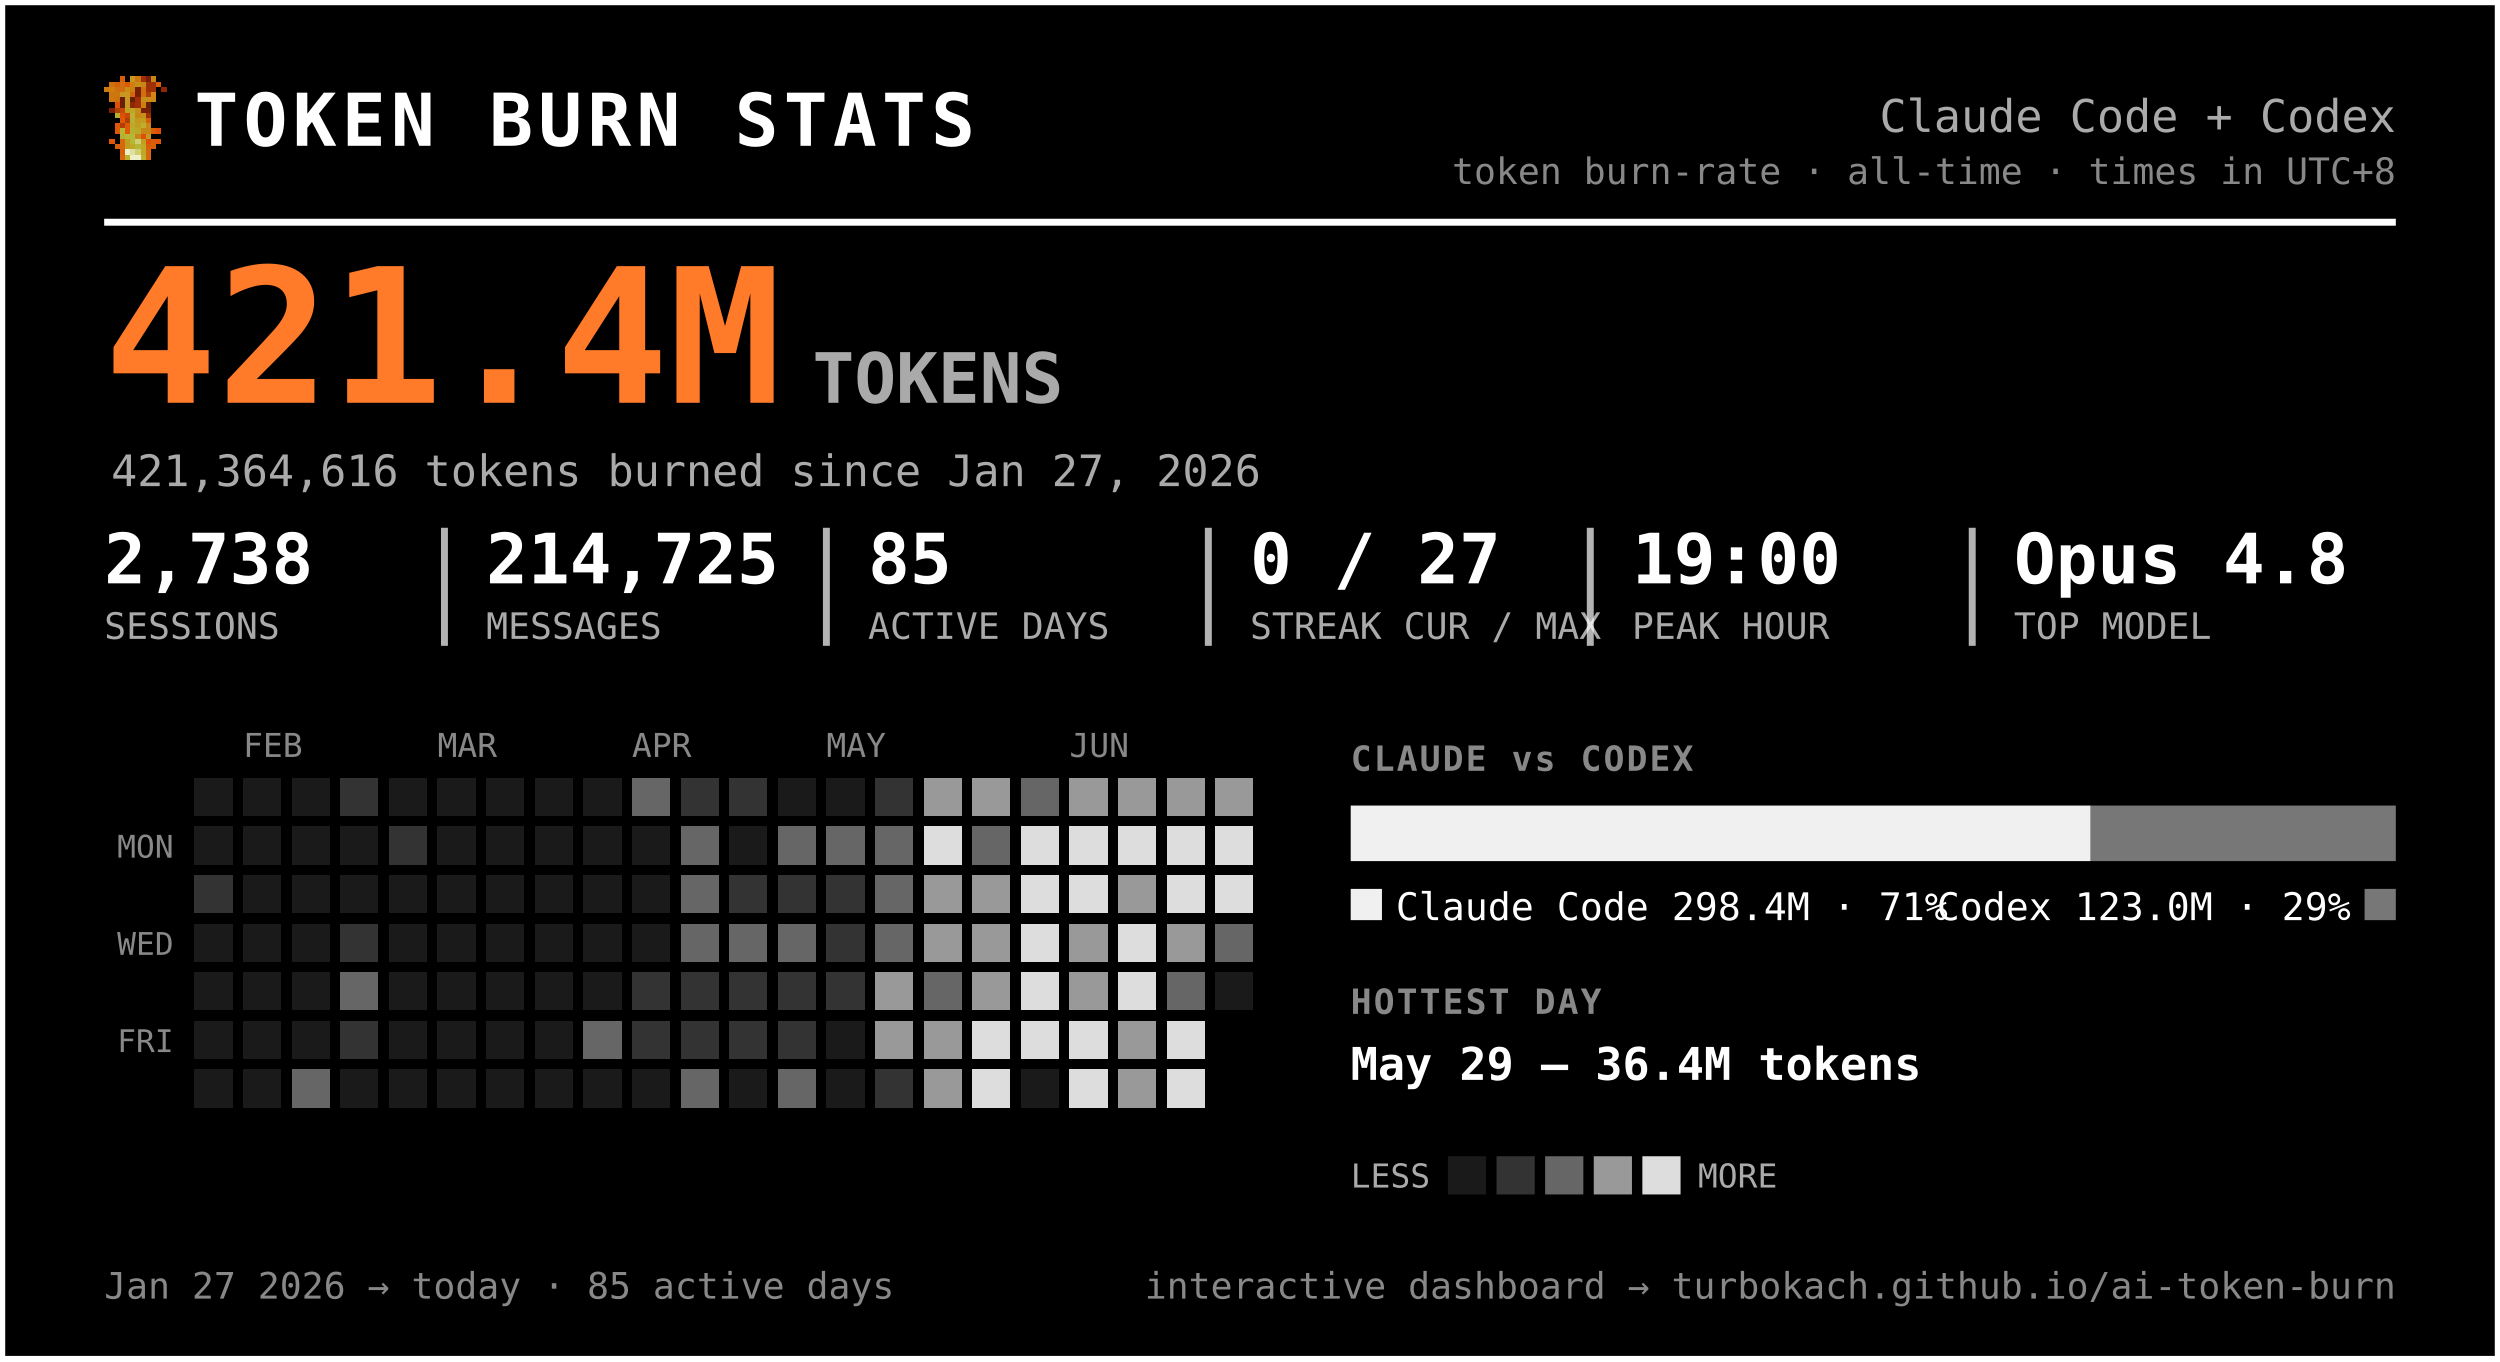
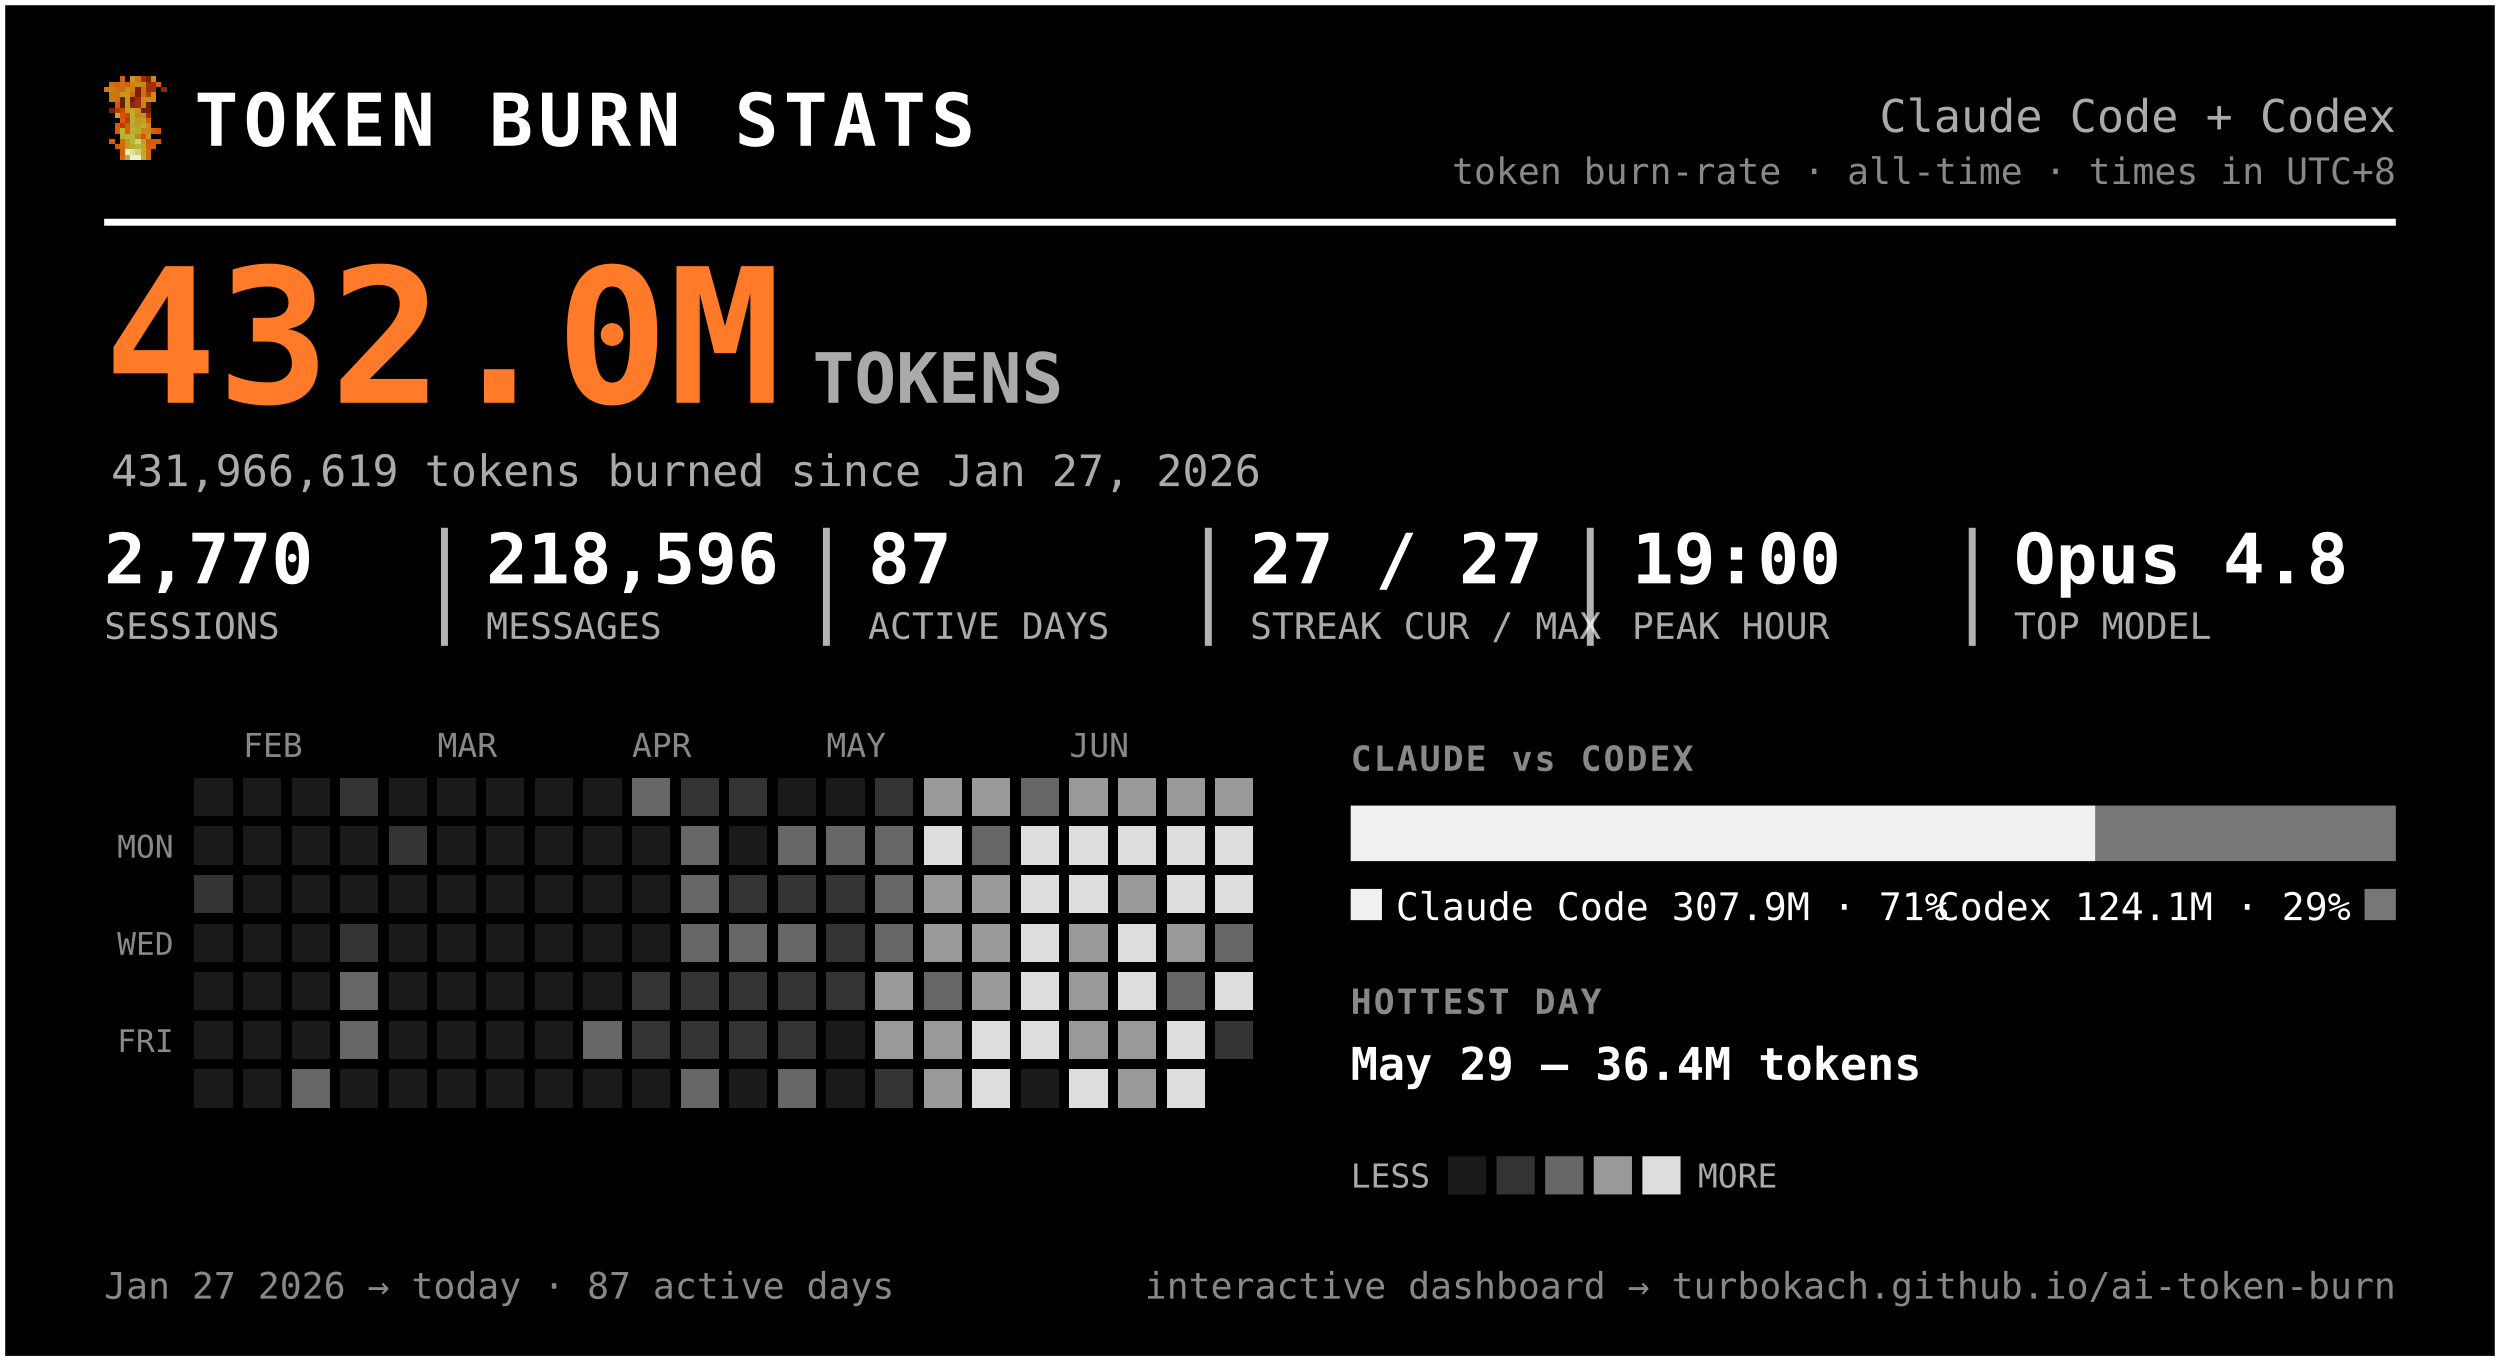
<svg xmlns="http://www.w3.org/2000/svg" width="720" height="392" viewBox="0 0 720 392" font-family="ui-monospace, 'SF Mono', 'Cascadia Code', Menlo, Consolas, monospace" role="img" aria-label="Token burn — Claude Code + Codex">
  <rect x="0.5" y="0.5" width="719" height="391" rx="0" fill="#000000" stroke="#ffffff" stroke-width="2" />
  <g transform="translate(30,22) scale(1.5)" shape-rendering="crispEdges">
    <rect x="3" y="0" width="1" height="1" fill="#d75f07" />
    <rect x="5" y="0" width="1" height="1" fill="#c7971f" />
    <rect x="6" y="0" width="1" height="1" fill="#cf770f" />
    <rect x="7" y="0" width="1" height="1" fill="#9f2f07" />
    <rect x="8" y="0" width="1" height="1" fill="#771f07" />
    <rect x="9" y="0" width="1" height="1" fill="#c78717" />
    <rect x="1" y="1" width="1" height="1" fill="#cf6f0f" />
    <rect x="2" y="1" width="1" height="1" fill="#d75f07" />
    <rect x="3" y="1" width="1" height="1" fill="#cf6f0f" />
    <rect x="4" y="1" width="1" height="1" fill="#df5707" />
    <rect x="5" y="1" width="1" height="1" fill="#cf7f0f" />
    <rect x="6" y="1" width="1" height="1" fill="#c78f17" />
    <rect x="7" y="1" width="1" height="1" fill="#c78717" />
    <rect x="8" y="1" width="1" height="1" fill="#9f2f07" />
    <rect x="9" y="1" width="1" height="1" fill="#9f2f07" />
    <rect x="10" y="1" width="1" height="1" fill="#d75f07" />
    <rect x="0" y="2" width="1" height="1" fill="#cf770f" />
    <rect x="1" y="2" width="1" height="1" fill="#cf7f0f" />
    <rect x="2" y="2" width="1" height="1" fill="#cf6f0f" />
    <rect x="3" y="2" width="1" height="1" fill="#cf6f0f" />
    <rect x="4" y="2" width="1" height="1" fill="#c78f17" />
    <rect x="5" y="2" width="1" height="1" fill="#cf7f0f" />
    <rect x="6" y="2" width="1" height="1" fill="#771f07" />
    <rect x="7" y="2" width="1" height="1" fill="#cf6f0f" />
    <rect x="8" y="2" width="1" height="1" fill="#9f2f07" />
    <rect x="9" y="2" width="1" height="1" fill="#9f2f07" />
    <rect x="11" y="2" width="1" height="1" fill="#8f2707" />
    <rect x="1" y="3" width="1" height="1" fill="#cf770f" />
    <rect x="2" y="3" width="1" height="1" fill="#cf770f" />
    <rect x="3" y="3" width="1" height="1" fill="#c7971f" />
    <rect x="4" y="3" width="1" height="1" fill="#c7971f" />
    <rect x="5" y="3" width="1" height="1" fill="#d7670f" />
    <rect x="6" y="3" width="1" height="1" fill="#771f07" />
    <rect x="7" y="3" width="1" height="1" fill="#cf6f0f" />
    <rect x="8" y="3" width="1" height="1" fill="#af3f07" />
    <rect x="9" y="3" width="1" height="1" fill="#cf8717" />
    <rect x="1" y="4" width="1" height="1" fill="#cf770f" />
    <rect x="2" y="4" width="1" height="1" fill="#cf6f0f" />
    <rect x="3" y="4" width="1" height="1" fill="#671f07" />
    <rect x="4" y="4" width="1" height="1" fill="#c7971f" />
    <rect x="5" y="4" width="1" height="1" fill="#671f07" />
    <rect x="6" y="4" width="1" height="1" fill="#9f2f07" />
    <rect x="7" y="4" width="1" height="1" fill="#c78f17" />
    <rect x="8" y="4" width="1" height="1" fill="#c78f17" />
    <rect x="9" y="4" width="1" height="1" fill="#cf8717" />
    <rect x="2" y="5" width="1" height="1" fill="#df4f07" />
    <rect x="3" y="5" width="1" height="1" fill="#671f07" />
    <rect x="4" y="5" width="1" height="1" fill="#c7971f" />
    <rect x="5" y="5" width="1" height="1" fill="#8f2707" />
    <rect x="6" y="5" width="1" height="1" fill="#9f2f07" />
    <rect x="7" y="5" width="1" height="1" fill="#cf7f0f" />
    <rect x="8" y="5" width="1" height="1" fill="#671f07" />
    <rect x="1" y="6" width="1" height="1" fill="#771f07" />
    <rect x="2" y="6" width="1" height="1" fill="#af3f07" />
    <rect x="3" y="6" width="1" height="1" fill="#c74707" />
    <rect x="4" y="6" width="1" height="1" fill="#bf9f1f" />
    <rect x="5" y="6" width="1" height="1" fill="#bfa727" />
    <rect x="6" y="6" width="1" height="1" fill="#c78f17" />
    <rect x="7" y="6" width="1" height="1" fill="#771f07" />
    <rect x="8" y="6" width="1" height="1" fill="#771f07" />
    <rect x="2" y="7" width="1" height="1" fill="#b7af2f" />
    <rect x="3" y="7" width="1" height="1" fill="#df4f07" />
    <rect x="4" y="7" width="1" height="1" fill="#c74707" />
    <rect x="5" y="7" width="1" height="1" fill="#bfaf2f" />
    <rect x="6" y="7" width="1" height="1" fill="#c78717" />
    <rect x="7" y="7" width="1" height="1" fill="#c78f17" />
    <rect x="8" y="7" width="1" height="1" fill="#9f2f07" />
    <rect x="3" y="8" width="1" height="1" fill="#df5707" />
    <rect x="4" y="8" width="1" height="1" fill="#af3f07" />
    <rect x="5" y="8" width="1" height="1" fill="#b7af2f" />
    <rect x="6" y="8" width="1" height="1" fill="#c7971f" />
    <rect x="7" y="8" width="1" height="1" fill="#bf9f1f" />
    <rect x="8" y="8" width="1" height="1" fill="#d75f07" />
    <rect x="2" y="9" width="1" height="1" fill="#df5707" />
    <rect x="3" y="9" width="1" height="1" fill="#af3f07" />
    <rect x="4" y="9" width="1" height="1" fill="#df5707" />
    <rect x="5" y="9" width="1" height="1" fill="#bfa727" />
    <rect x="6" y="9" width="1" height="1" fill="#bf9f1f" />
    <rect x="7" y="9" width="1" height="1" fill="#bfaf2f" />
    <rect x="8" y="9" width="1" height="1" fill="#cf8717" />
    <rect x="2" y="10" width="1" height="1" fill="#df5707" />
    <rect x="3" y="10" width="1" height="1" fill="#b7b72f" />
    <rect x="4" y="10" width="1" height="1" fill="#df5707" />
    <rect x="5" y="10" width="1" height="1" fill="#b7af2f" />
    <rect x="6" y="10" width="1" height="1" fill="#bfa727" />
    <rect x="7" y="10" width="1" height="1" fill="#c78717" />
    <rect x="8" y="10" width="1" height="1" fill="#c78717" />
    <rect x="9" y="10" width="1" height="1" fill="#d75f07" />
    <rect x="10" y="10" width="1" height="1" fill="#df4f07" />
    <rect x="3" y="11" width="1" height="1" fill="#b7af2f" />
    <rect x="4" y="11" width="1" height="1" fill="#b7b737" />
    <rect x="5" y="11" width="1" height="1" fill="#b7b737" />
    <rect x="6" y="11" width="1" height="1" fill="#c78717" />
    <rect x="7" y="11" width="1" height="1" fill="#df4f07" />
    <rect x="8" y="11" width="1" height="1" fill="#c7971f" />
    <rect x="1" y="12" width="1" height="1" fill="#df5707" />
    <rect x="3" y="12" width="1" height="1" fill="#d7670f" />
    <rect x="4" y="12" width="1" height="1" fill="#bf9f1f" />
    <rect x="5" y="12" width="1" height="1" fill="#b7b737" />
    <rect x="6" y="12" width="1" height="1" fill="#cfcf6f" />
    <rect x="7" y="12" width="1" height="1" fill="#bf9f1f" />
    <rect x="8" y="12" width="1" height="1" fill="#df4f07" />
    <rect x="9" y="12" width="1" height="1" fill="#d75f07" />
    <rect x="10" y="12" width="1" height="1" fill="#df5707" />
    <rect x="2" y="13" width="1" height="1" fill="#d75f07" />
    <rect x="3" y="13" width="1" height="1" fill="#d7670f" />
    <rect x="4" y="13" width="1" height="1" fill="#bf9f1f" />
    <rect x="5" y="13" width="1" height="1" fill="#bfa727" />
    <rect x="6" y="13" width="1" height="1" fill="#b7b737" />
    <rect x="7" y="13" width="1" height="1" fill="#bfa727" />
    <rect x="8" y="13" width="1" height="1" fill="#d75f07" />
    <rect x="9" y="13" width="1" height="1" fill="#d75f07" />
    <rect x="3" y="14" width="1" height="1" fill="#d75f07" />
    <rect x="4" y="14" width="1" height="1" fill="#efefc7" />
    <rect x="5" y="14" width="1" height="1" fill="#dfdf9f" />
    <rect x="6" y="14" width="1" height="1" fill="#cfcf6f" />
    <rect x="7" y="14" width="1" height="1" fill="#bfa727" />
    <rect x="8" y="14" width="1" height="1" fill="#d7670f" />
    <rect x="3" y="15" width="1" height="1" fill="#d7670f" />
    <rect x="4" y="15" width="1" height="1" fill="#bfaf2f" />
    <rect x="5" y="15" width="1" height="1" fill="#efefc7" />
    <rect x="6" y="15" width="1" height="1" fill="#efefc7" />
    <rect x="7" y="15" width="1" height="1" fill="#bfaf2f" />
    <rect x="8" y="15" width="1" height="1" fill="#d7670f" />
  </g>
  <text x="56.0" y="42.0" font-size="21" fill="#ffffff" font-weight="800" letter-spacing="1.5">TOKEN BURN STATS</text>
  <text x="690.0" y="38.0" font-size="13" fill="#aaaaaa" text-anchor="end">Claude Code + Codex</text>
  <text x="690.0" y="53.0" font-size="10.5" fill="#888888" text-anchor="end">token burn-rate · all-time · times in UTC+8</text>
  <line x1="30" y1="64" x2="690" y2="64" stroke="#ffffff" stroke-width="2" />
-   <text x="30.0" y="116.0" font-size="54" fill="#ff7b29" font-weight="800">421.4M</text>
+   <text x="30.0" y="116.0" font-size="54" fill="#ff7b29" font-weight="800">432.0M</text>
  <text x="234.0" y="116.0" font-size="20" fill="#aaaaaa" font-weight="600">TOKENS</text>
-   <text x="32.0" y="140.0" font-size="12.5" fill="#aaaaaa">421,364,616 tokens burned since Jan 27, 2026</text>
-   <text x="30.0" y="168.0" font-size="20" fill="#ffffff" font-weight="700">2,738</text>
+   <text x="32.0" y="140.0" font-size="12.5" fill="#aaaaaa">431,966,619 tokens burned since Jan 27, 2026</text>
+   <text x="30.0" y="168.0" font-size="20" fill="#ffffff" font-weight="700">2,770</text>
  <text x="30.0" y="184.0" font-size="10.5" fill="#aaaaaa">SESSIONS</text>
-   <text x="140.0" y="168.0" font-size="20" fill="#ffffff" font-weight="700">214,725</text>
+   <text x="140.0" y="168.0" font-size="20" fill="#ffffff" font-weight="700">218,596</text>
  <text x="140.0" y="184.0" font-size="10.5" fill="#aaaaaa">MESSAGES</text>
  <line x1="128.0" y1="152" x2="128.0" y2="186" stroke="#ffffff" stroke-width="2" opacity="0.7" />
-   <text x="250.0" y="168.0" font-size="20" fill="#ffffff" font-weight="700">85</text>
+   <text x="250.0" y="168.0" font-size="20" fill="#ffffff" font-weight="700">87</text>
  <text x="250.0" y="184.0" font-size="10.5" fill="#aaaaaa">ACTIVE DAYS</text>
  <line x1="238.0" y1="152" x2="238.0" y2="186" stroke="#ffffff" stroke-width="2" opacity="0.7" />
-   <text x="360.0" y="168.0" font-size="20" fill="#ffffff" font-weight="700">0 / 27</text>
+   <text x="360.0" y="168.0" font-size="20" fill="#ffffff" font-weight="700">27 / 27</text>
  <text x="360.0" y="184.0" font-size="10.5" fill="#aaaaaa">STREAK CUR / MAX</text>
  <line x1="348.0" y1="152" x2="348.0" y2="186" stroke="#ffffff" stroke-width="2" opacity="0.7" />
  <text x="470.0" y="168.0" font-size="20" fill="#ffffff" font-weight="700">19:00</text>
  <text x="470.0" y="184.0" font-size="10.5" fill="#aaaaaa">PEAK HOUR</text>
  <line x1="458.0" y1="152" x2="458.0" y2="186" stroke="#ffffff" stroke-width="2" opacity="0.7" />
  <text x="580.0" y="168.0" font-size="20" fill="#ffffff" font-weight="700">Opus 4.8</text>
  <text x="580.0" y="184.0" font-size="10.5" fill="#aaaaaa">TOP MODEL</text>
  <line x1="568.0" y1="152" x2="568.0" y2="186" stroke="#ffffff" stroke-width="2" opacity="0.7" />
  <text x="70.0" y="218.0" font-size="9.5" fill="#888888">FEB</text>
  <text x="126.0" y="218.0" font-size="9.5" fill="#888888">MAR</text>
  <text x="182.0" y="218.0" font-size="9.5" fill="#888888">APR</text>
  <text x="238.0" y="218.0" font-size="9.5" fill="#888888">MAY</text>
  <text x="308.0" y="218.0" font-size="9.5" fill="#888888">JUN</text>
  <text x="50.0" y="247.0" font-size="9" fill="#888888" text-anchor="end">MON</text>
  <text x="50.0" y="275.0" font-size="9" fill="#888888" text-anchor="end">WED</text>
  <text x="50.0" y="303.0" font-size="9" fill="#888888" text-anchor="end">FRI</text>
  <g shape-rendering="crispEdges">
    <rect x="224" y="308" width="11" height="11" rx="0" fill="#666666" />
    <rect x="238" y="252" width="11" height="11" rx="0" fill="#333333" />
    <rect x="252" y="224" width="11" height="11" rx="0" fill="#333333" />
    <rect x="252" y="266" width="11" height="11" rx="0" fill="#666666" />
    <rect x="252" y="280" width="11" height="11" rx="0" fill="#999999" />
    <rect x="252" y="294" width="11" height="11" rx="0" fill="#999999" />
    <rect x="252" y="308" width="11" height="11" rx="0" fill="#333333" />
    <rect x="266" y="224" width="11" height="11" rx="0" fill="#999999" />
    <rect x="266" y="238" width="11" height="11" rx="0" fill="#dddddd" />
    <rect x="266" y="252" width="11" height="11" rx="0" fill="#999999" />
    <rect x="266" y="266" width="11" height="11" rx="0" fill="#999999" />
    <rect x="266" y="280" width="11" height="11" rx="0" fill="#666666" />
    <rect x="266" y="294" width="11" height="11" rx="0" fill="#999999" />
    <rect x="266" y="308" width="11" height="11" rx="0" fill="#999999" />
    <rect x="280" y="224" width="11" height="11" rx="0" fill="#999999" />
    <rect x="280" y="238" width="11" height="11" rx="0" fill="#666666" />
    <rect x="280" y="252" width="11" height="11" rx="0" fill="#999999" />
    <rect x="280" y="266" width="11" height="11" rx="0" fill="#999999" />
    <rect x="280" y="280" width="11" height="11" rx="0" fill="#999999" />
    <rect x="280" y="294" width="11" height="11" rx="0" fill="#dddddd" />
    <rect x="280" y="308" width="11" height="11" rx="0" fill="#dddddd" />
    <rect x="294" y="224" width="11" height="11" rx="0" fill="#666666" />
    <rect x="294" y="238" width="11" height="11" rx="0" fill="#dddddd" />
    <rect x="294" y="252" width="11" height="11" rx="0" fill="#dddddd" />
    <rect x="294" y="266" width="11" height="11" rx="0" fill="#dddddd" />
    <rect x="294" y="280" width="11" height="11" rx="0" fill="#dddddd" />
    <rect x="294" y="294" width="11" height="11" rx="0" fill="#dddddd" />
    <rect x="308" y="224" width="11" height="11" rx="0" fill="#999999" />
    <rect x="308" y="238" width="11" height="11" rx="0" fill="#dddddd" />
    <rect x="308" y="252" width="11" height="11" rx="0" fill="#dddddd" />
    <rect x="308" y="266" width="11" height="11" rx="0" fill="#999999" />
    <rect x="308" y="280" width="11" height="11" rx="0" fill="#999999" />
-     <rect x="308" y="294" width="11" height="11" rx="0" fill="#dddddd" />
+     <rect x="308" y="294" width="11" height="11" rx="0" fill="#999999" />
    <rect x="308" y="308" width="11" height="11" rx="0" fill="#dddddd" />
    <rect x="322" y="224" width="11" height="11" rx="0" fill="#999999" />
    <rect x="322" y="238" width="11" height="11" rx="0" fill="#dddddd" />
    <rect x="322" y="252" width="11" height="11" rx="0" fill="#999999" />
    <rect x="322" y="266" width="11" height="11" rx="0" fill="#dddddd" />
    <rect x="322" y="280" width="11" height="11" rx="0" fill="#dddddd" />
    <rect x="322" y="294" width="11" height="11" rx="0" fill="#999999" />
    <rect x="322" y="308" width="11" height="11" rx="0" fill="#999999" />
    <rect x="336" y="224" width="11" height="11" rx="0" fill="#999999" />
    <rect x="336" y="238" width="11" height="11" rx="0" fill="#dddddd" />
    <rect x="336" y="252" width="11" height="11" rx="0" fill="#dddddd" />
    <rect x="336" y="266" width="11" height="11" rx="0" fill="#999999" />
    <rect x="336" y="280" width="11" height="11" rx="0" fill="#666666" />
    <rect x="336" y="294" width="11" height="11" rx="0" fill="#dddddd" />
    <rect x="336" y="308" width="11" height="11" rx="0" fill="#dddddd" />
    <rect x="350" y="224" width="11" height="11" rx="0" fill="#999999" />
    <rect x="350" y="238" width="11" height="11" rx="0" fill="#dddddd" />
    <rect x="350" y="252" width="11" height="11" rx="0" fill="#dddddd" />
    <rect x="350" y="266" width="11" height="11" rx="0" fill="#666666" />
+     <rect x="350" y="280" width="11" height="11" rx="0" fill="#dddddd" />
+     <rect x="350" y="294" width="11" height="11" rx="0" fill="#333333" />
    <rect x="56" y="252" width="11" height="11" rx="0" fill="#333333" />
    <rect x="84" y="308" width="11" height="11" rx="0" fill="#666666" />
    <rect x="98" y="224" width="11" height="11" rx="0" fill="#333333" />
    <rect x="98" y="266" width="11" height="11" rx="0" fill="#333333" />
    <rect x="98" y="280" width="11" height="11" rx="0" fill="#666666" />
-     <rect x="98" y="294" width="11" height="11" rx="0" fill="#333333" />
+     <rect x="98" y="294" width="11" height="11" rx="0" fill="#666666" />
    <rect x="112" y="238" width="11" height="11" rx="0" fill="#333333" />
    <rect x="168" y="294" width="11" height="11" rx="0" fill="#666666" />
    <rect x="182" y="224" width="11" height="11" rx="0" fill="#666666" />
    <rect x="182" y="280" width="11" height="11" rx="0" fill="#333333" />
    <rect x="182" y="294" width="11" height="11" rx="0" fill="#333333" />
    <rect x="196" y="224" width="11" height="11" rx="0" fill="#333333" />
    <rect x="196" y="238" width="11" height="11" rx="0" fill="#666666" />
    <rect x="196" y="252" width="11" height="11" rx="0" fill="#666666" />
    <rect x="196" y="266" width="11" height="11" rx="0" fill="#666666" />
    <rect x="196" y="280" width="11" height="11" rx="0" fill="#333333" />
    <rect x="196" y="294" width="11" height="11" rx="0" fill="#333333" />
    <rect x="196" y="308" width="11" height="11" rx="0" fill="#666666" />
    <rect x="210" y="224" width="11" height="11" rx="0" fill="#333333" />
    <rect x="210" y="252" width="11" height="11" rx="0" fill="#333333" />
    <rect x="210" y="266" width="11" height="11" rx="0" fill="#666666" />
    <rect x="210" y="280" width="11" height="11" rx="0" fill="#333333" />
    <rect x="210" y="294" width="11" height="11" rx="0" fill="#333333" />
    <rect x="224" y="238" width="11" height="11" rx="0" fill="#666666" />
    <rect x="224" y="252" width="11" height="11" rx="0" fill="#333333" />
    <rect x="224" y="266" width="11" height="11" rx="0" fill="#666666" />
    <rect x="224" y="280" width="11" height="11" rx="0" fill="#333333" />
    <rect x="224" y="294" width="11" height="11" rx="0" fill="#333333" />
    <rect x="238" y="238" width="11" height="11" rx="0" fill="#666666" />
    <rect x="238" y="266" width="11" height="11" rx="0" fill="#333333" />
    <rect x="238" y="280" width="11" height="11" rx="0" fill="#333333" />
    <rect x="252" y="238" width="11" height="11" rx="0" fill="#666666" />
    <rect x="252" y="252" width="11" height="11" rx="0" fill="#666666" />
    <rect x="56" y="224" width="11" height="11" rx="0" fill="#1a1a1a" />
    <rect x="56" y="238" width="11" height="11" rx="0" fill="#1a1a1a" />
    <rect x="56" y="266" width="11" height="11" rx="0" fill="#1a1a1a" />
    <rect x="56" y="280" width="11" height="11" rx="0" fill="#1a1a1a" />
    <rect x="56" y="294" width="11" height="11" rx="0" fill="#1a1a1a" />
    <rect x="56" y="308" width="11" height="11" rx="0" fill="#1a1a1a" />
    <rect x="70" y="224" width="11" height="11" rx="0" fill="#1a1a1a" />
    <rect x="70" y="238" width="11" height="11" rx="0" fill="#1a1a1a" />
    <rect x="70" y="252" width="11" height="11" rx="0" fill="#1a1a1a" />
    <rect x="70" y="266" width="11" height="11" rx="0" fill="#1a1a1a" />
    <rect x="70" y="280" width="11" height="11" rx="0" fill="#1a1a1a" />
    <rect x="70" y="294" width="11" height="11" rx="0" fill="#1a1a1a" />
    <rect x="70" y="308" width="11" height="11" rx="0" fill="#1a1a1a" />
    <rect x="84" y="224" width="11" height="11" rx="0" fill="#1a1a1a" />
    <rect x="84" y="238" width="11" height="11" rx="0" fill="#1a1a1a" />
    <rect x="84" y="252" width="11" height="11" rx="0" fill="#1a1a1a" />
    <rect x="84" y="266" width="11" height="11" rx="0" fill="#1a1a1a" />
    <rect x="84" y="280" width="11" height="11" rx="0" fill="#1a1a1a" />
    <rect x="84" y="294" width="11" height="11" rx="0" fill="#1a1a1a" />
    <rect x="98" y="238" width="11" height="11" rx="0" fill="#1a1a1a" />
    <rect x="98" y="252" width="11" height="11" rx="0" fill="#1a1a1a" />
    <rect x="98" y="308" width="11" height="11" rx="0" fill="#1a1a1a" />
    <rect x="112" y="224" width="11" height="11" rx="0" fill="#1a1a1a" />
    <rect x="112" y="252" width="11" height="11" rx="0" fill="#1a1a1a" />
    <rect x="112" y="266" width="11" height="11" rx="0" fill="#1a1a1a" />
    <rect x="112" y="280" width="11" height="11" rx="0" fill="#1a1a1a" />
    <rect x="112" y="294" width="11" height="11" rx="0" fill="#1a1a1a" />
    <rect x="112" y="308" width="11" height="11" rx="0" fill="#1a1a1a" />
    <rect x="126" y="224" width="11" height="11" rx="0" fill="#1a1a1a" />
    <rect x="126" y="238" width="11" height="11" rx="0" fill="#1a1a1a" />
    <rect x="126" y="252" width="11" height="11" rx="0" fill="#1a1a1a" />
    <rect x="126" y="266" width="11" height="11" rx="0" fill="#1a1a1a" />
    <rect x="126" y="280" width="11" height="11" rx="0" fill="#1a1a1a" />
    <rect x="126" y="294" width="11" height="11" rx="0" fill="#1a1a1a" />
    <rect x="126" y="308" width="11" height="11" rx="0" fill="#1a1a1a" />
    <rect x="140" y="224" width="11" height="11" rx="0" fill="#1a1a1a" />
    <rect x="140" y="238" width="11" height="11" rx="0" fill="#1a1a1a" />
    <rect x="140" y="252" width="11" height="11" rx="0" fill="#1a1a1a" />
    <rect x="140" y="266" width="11" height="11" rx="0" fill="#1a1a1a" />
    <rect x="140" y="280" width="11" height="11" rx="0" fill="#1a1a1a" />
    <rect x="140" y="294" width="11" height="11" rx="0" fill="#1a1a1a" />
    <rect x="140" y="308" width="11" height="11" rx="0" fill="#1a1a1a" />
    <rect x="154" y="224" width="11" height="11" rx="0" fill="#1a1a1a" />
    <rect x="154" y="238" width="11" height="11" rx="0" fill="#1a1a1a" />
    <rect x="154" y="252" width="11" height="11" rx="0" fill="#1a1a1a" />
    <rect x="154" y="266" width="11" height="11" rx="0" fill="#1a1a1a" />
    <rect x="154" y="280" width="11" height="11" rx="0" fill="#1a1a1a" />
    <rect x="154" y="294" width="11" height="11" rx="0" fill="#1a1a1a" />
    <rect x="154" y="308" width="11" height="11" rx="0" fill="#1a1a1a" />
    <rect x="168" y="224" width="11" height="11" rx="0" fill="#1a1a1a" />
    <rect x="168" y="238" width="11" height="11" rx="0" fill="#1a1a1a" />
    <rect x="168" y="252" width="11" height="11" rx="0" fill="#1a1a1a" />
    <rect x="168" y="266" width="11" height="11" rx="0" fill="#1a1a1a" />
    <rect x="168" y="280" width="11" height="11" rx="0" fill="#1a1a1a" />
    <rect x="168" y="308" width="11" height="11" rx="0" fill="#1a1a1a" />
    <rect x="182" y="238" width="11" height="11" rx="0" fill="#1a1a1a" />
    <rect x="182" y="252" width="11" height="11" rx="0" fill="#1a1a1a" />
    <rect x="182" y="266" width="11" height="11" rx="0" fill="#1a1a1a" />
    <rect x="182" y="308" width="11" height="11" rx="0" fill="#1a1a1a" />
    <rect x="210" y="238" width="11" height="11" rx="0" fill="#1a1a1a" />
    <rect x="210" y="308" width="11" height="11" rx="0" fill="#1a1a1a" />
    <rect x="224" y="224" width="11" height="11" rx="0" fill="#1a1a1a" />
    <rect x="238" y="224" width="11" height="11" rx="0" fill="#1a1a1a" />
    <rect x="238" y="294" width="11" height="11" rx="0" fill="#1a1a1a" />
    <rect x="238" y="308" width="11" height="11" rx="0" fill="#1a1a1a" />
    <rect x="294" y="308" width="11" height="11" rx="0" fill="#1a1a1a" />
-     <rect x="350" y="280" width="11" height="11" rx="0" fill="#1a1a1a" />
  </g>
  <text x="389.0" y="222.0" font-size="10" fill="#888888" font-weight="700" letter-spacing="0.6">CLAUDE vs CODEX</text>
-   <path d="M389.00,232 H602.13 L602.13,232 V248.00 L602.13,248.00 H389.00 L389.00,248.00 V232.00 L389.00,232.00 Z" fill="#f0f0f0" />
-   <path d="M602.13,232 H690.00 L690.00,232 V248.00 L690.00,248.00 H602.13 L602.13,248.00 V232.00 L602.13,232.00 Z" fill="#777777" />
+   <path d="M389.00,232 H603.54 L603.54,232 V248.00 L603.54,248.00 H389.00 L389.00,248.00 V232.00 L389.00,232.00 Z" fill="#f0f0f0" />
+   <path d="M603.54,232 H690.00 L690.00,232 V248.00 L690.00,248.00 H603.54 L603.54,248.00 V232.00 L603.54,232.00 Z" fill="#777777" />
  <rect x="389" y="256" width="9" height="9" rx="0" fill="#f0f0f0" />
-   <text x="402.0" y="265.0" font-size="11" fill="#ffffff">Claude Code  298.4M · 71%</text>
+   <text x="402.0" y="265.0" font-size="11" fill="#ffffff">Claude Code  307.9M · 71%</text>
  <rect x="681.0" y="256" width="9" height="9" rx="0" fill="#777777" />
-   <text x="677.0" y="265.0" font-size="11" fill="#ffffff" text-anchor="end">Codex  123.0M · 29%</text>
+   <text x="677.0" y="265.0" font-size="11" fill="#ffffff" text-anchor="end">Codex  124.1M · 29%</text>
  <text x="389.0" y="292.0" font-size="10" fill="#888888" font-weight="700" letter-spacing="0.6">HOTTEST DAY</text>
  <text x="389.0" y="311.0" font-size="13" fill="#ffffff" font-weight="600">May 29 — 36.4M tokens</text>
  <text x="389.0" y="342.0" font-size="9.5" fill="#aaaaaa">LESS</text>
  <rect x="417" y="333" width="11" height="11" rx="0" fill="#1a1a1a" />
  <rect x="431" y="333" width="11" height="11" rx="0" fill="#333333" />
  <rect x="445" y="333" width="11" height="11" rx="0" fill="#666666" />
  <rect x="459" y="333" width="11" height="11" rx="0" fill="#999999" />
  <rect x="473" y="333" width="11" height="11" rx="0" fill="#dddddd" />
  <text x="489.0" y="342.0" font-size="9.5" fill="#aaaaaa">MORE</text>
-   <text x="30.0" y="374.0" font-size="10.5" fill="#888888">Jan 27 2026 → today  ·  85 active days</text>
+   <text x="30.0" y="374.0" font-size="10.5" fill="#888888">Jan 27 2026 → today  ·  87 active days</text>
  <text x="690.0" y="374.0" font-size="10.5" fill="#888888" text-anchor="end">interactive dashboard → turbokach.github.io/ai-token-burn</text>
</svg>
